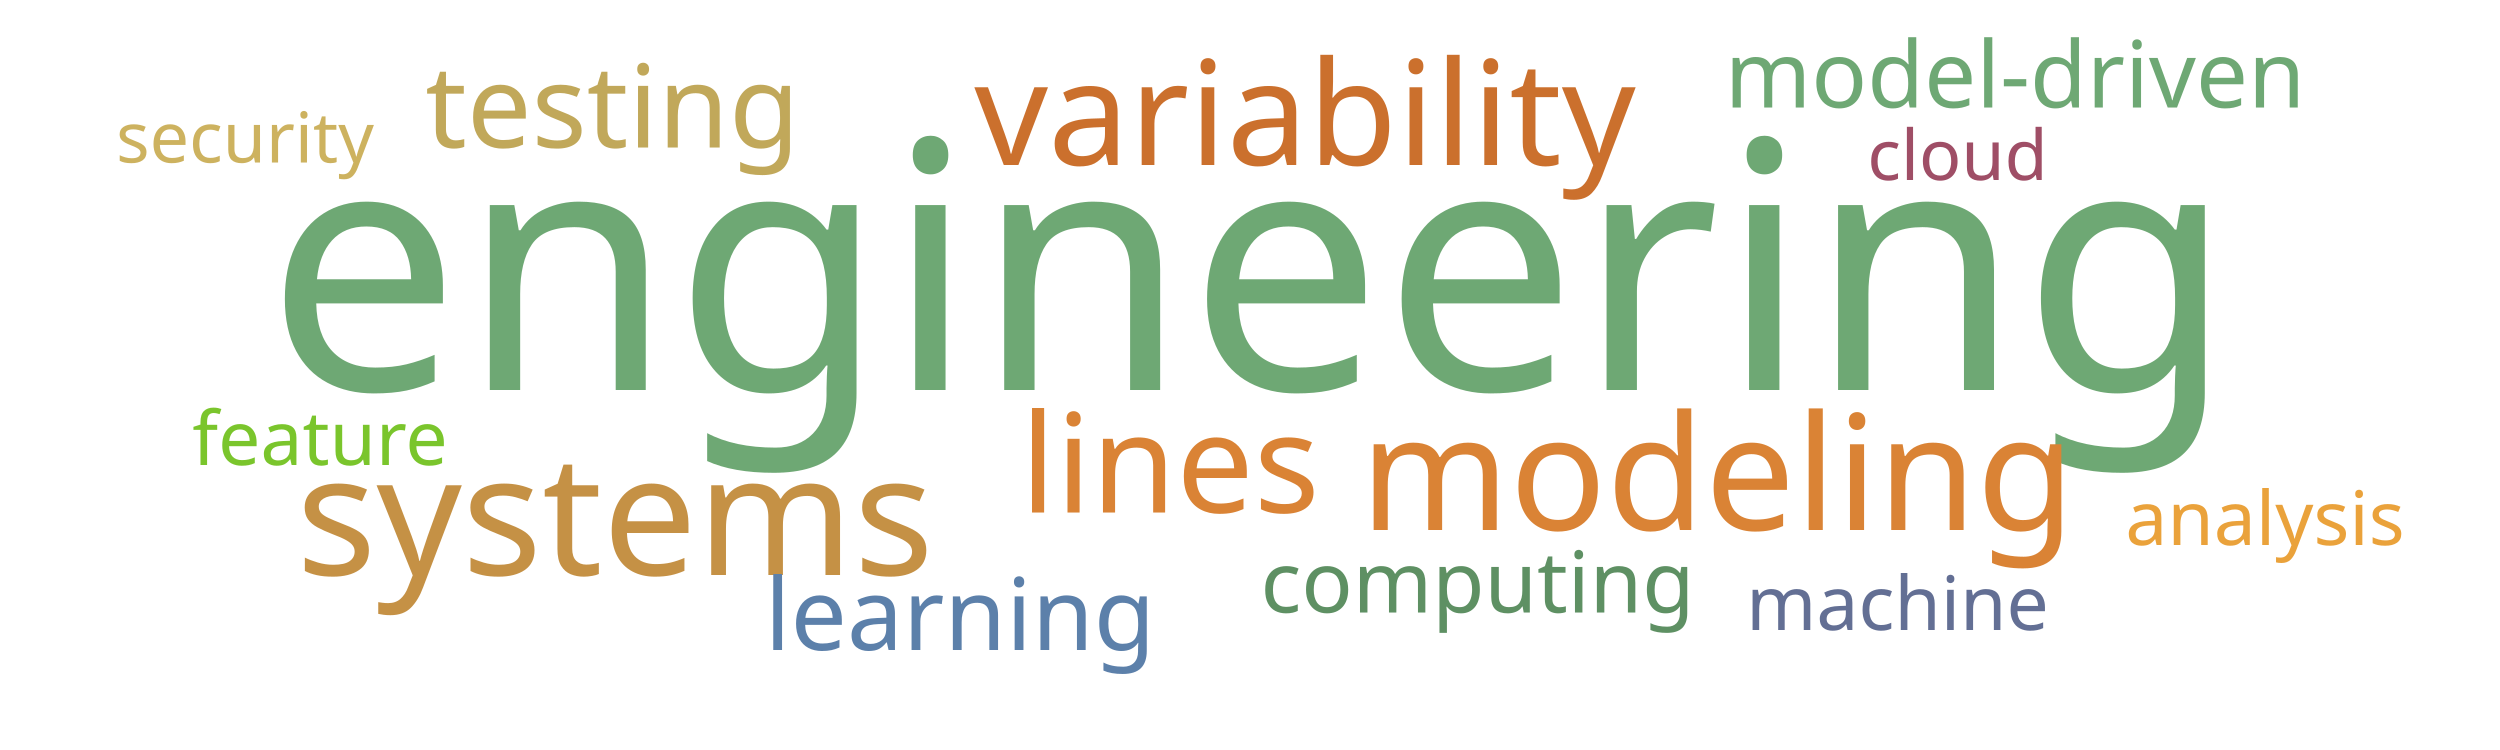
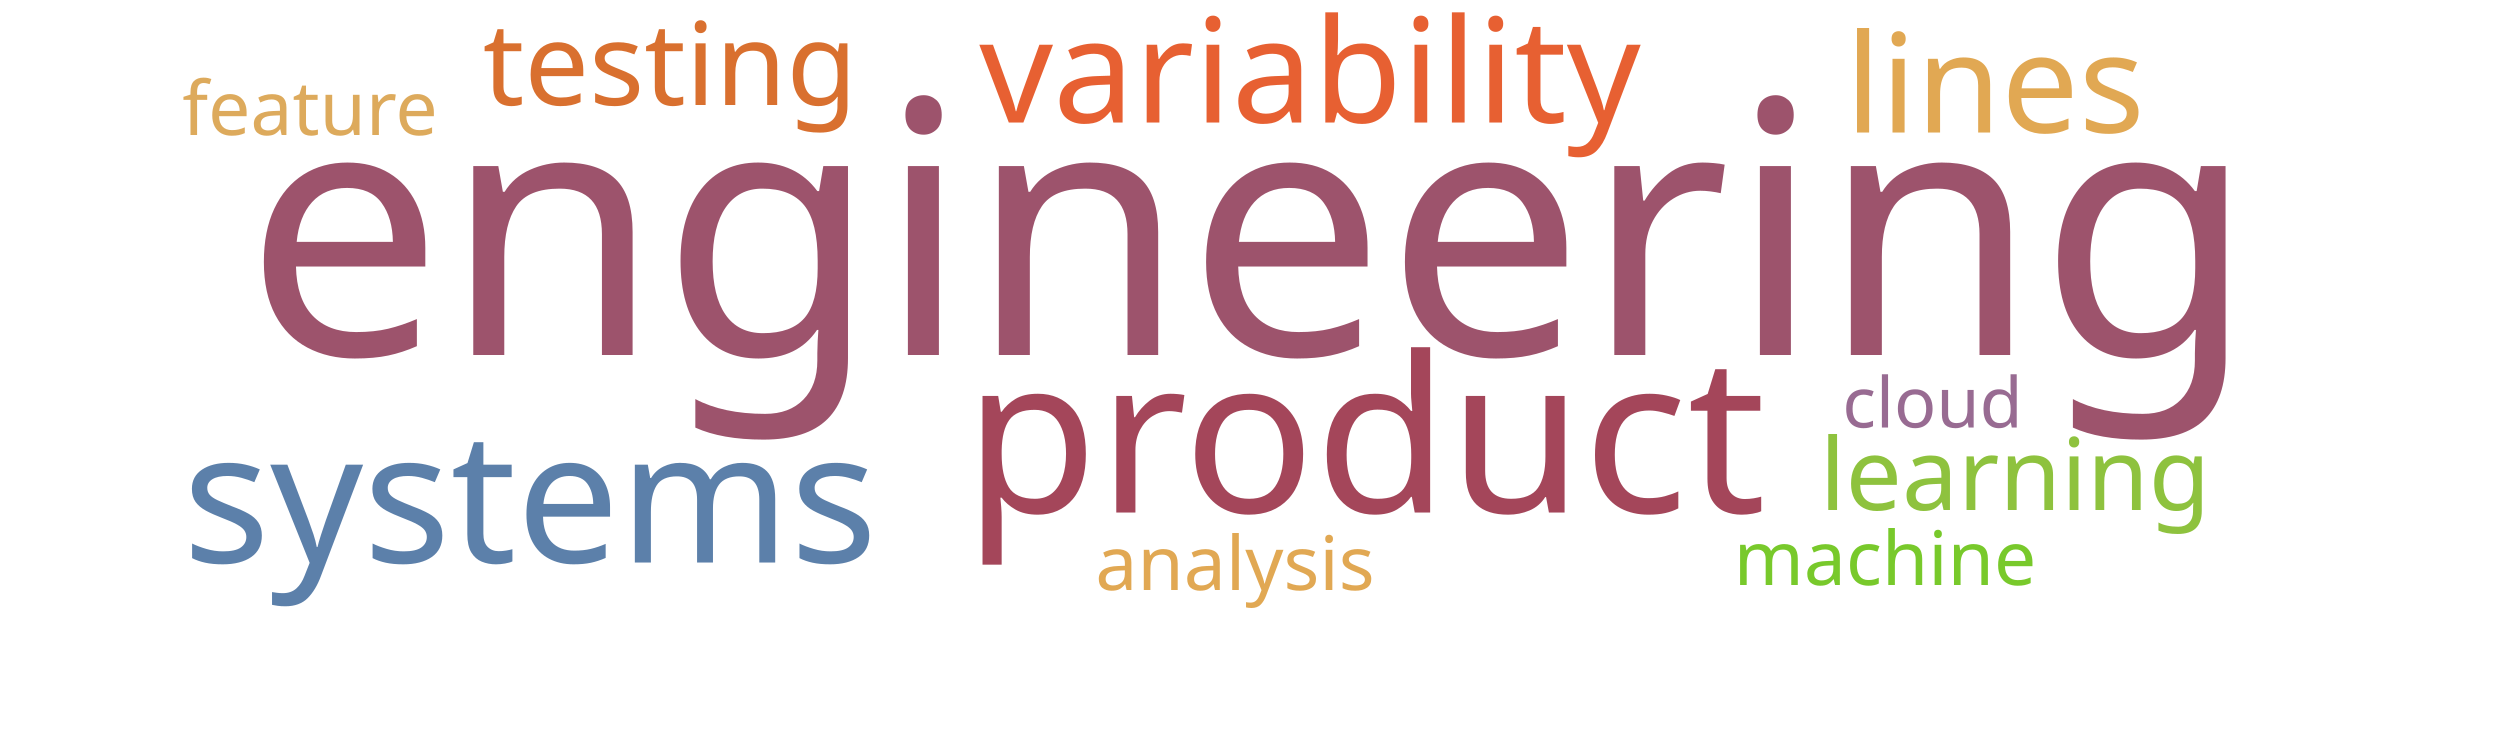
<svg xmlns="http://www.w3.org/2000/svg" width="1000" height="300">
  <g transform="translate(500, 150)">
-     <text text-anchor="middle" style="font-family: Impact; font-size: 138px; fill: #6ea874" transform="translate(0,6)rotate(0)">engineering</text>
-     <text text-anchor="middle" style="font-family: Impact; font-size: 67px; fill: #c59145" transform="translate(-254,80)rotate(0)">systems</text>
-     <text text-anchor="middle" style="font-family: Impact; font-size: 64px; fill: #da8335" transform="translate(187,62)rotate(0)">modeling</text>
-     <text text-anchor="middle" style="font-family: Impact; font-size: 58px; fill: #cb702d" transform="translate(22,-84)rotate(0)">variability</text>
-     <text text-anchor="middle" style="font-family: Impact; font-size: 55px; fill: #da8335" transform="translate(-32,55)rotate(0)">lines</text>
-     <text text-anchor="middle" style="font-family: Impact; font-size: 46px; fill: #c1a85a" transform="translate(-255,-91)rotate(0)">testing</text>
-     <text text-anchor="middle" style="font-family: Impact; font-size: 40px; fill: #5c80aa" transform="translate(-116,110)rotate(0)">learning</text>
-     <text text-anchor="middle" style="font-family: Impact; font-size: 37px; fill: #6ea874" transform="translate(306,-107)rotate(0)">model-driven</text>
-     <text text-anchor="middle" style="font-family: Impact; font-size: 34px; fill: #5e9063" transform="translate(91,95)rotate(0)">computing</text>
-     <text text-anchor="middle" style="font-family: Impact; font-size: 30px; fill: #eaa23b" transform="translate(406,68)rotate(0)">analysis</text>
-     <text text-anchor="middle" style="font-family: Impact; font-size: 30px; fill: #636f94" transform="translate(259,102)rotate(0)">machine</text>
-     <text text-anchor="middle" style="font-family: Impact; font-size: 30px; fill: #7ac52c" transform="translate(-372,36)rotate(0)">feature</text>
-     <text text-anchor="middle" style="font-family: Impact; font-size: 28px; fill: #cdb25f" transform="translate(-402,-85)rotate(0)">security</text>
-     <text text-anchor="middle" style="font-family: Impact; font-size: 28px; fill: #9f4e66" transform="translate(283,-78)rotate(0)">cloud</text>
+     <text text-anchor="middle" style="font-family: Impact; font-size: 141px; fill: #9d536c" transform="translate(0,-8)rotate(0)">engineering</text>
+     <text text-anchor="middle" style="font-family: Impact; font-size: 87px; fill: #a4465a" transform="translate(46,55)rotate(0)">product</text>
+     <text text-anchor="middle" style="font-family: Impact; font-size: 73px; fill: #5c80aa" transform="translate(-288,75)rotate(0)">systems</text>
+     <text text-anchor="middle" style="font-family: Impact; font-size: 58px; fill: #e76032" transform="translate(24,-101)rotate(0)">variability</text>
+     <text text-anchor="middle" style="font-family: Impact; font-size: 55px; fill: #e1a853" transform="translate(298,-97)rotate(0)">lines</text>
+     <text text-anchor="middle" style="font-family: Impact; font-size: 46px; fill: #d9702f" transform="translate(-232,-108)rotate(0)">testing</text>
+     <text text-anchor="middle" style="font-family: Impact; font-size: 40px; fill: #8ec23e" transform="translate(306,54)rotate(0)">learning</text>
+     <text text-anchor="middle" style="font-family: Impact; font-size: 30px; fill: #e1a853" transform="translate(-6,86)rotate(0)">analysis</text>
+     <text text-anchor="middle" style="font-family: Impact; font-size: 30px; fill: #78c92b" transform="translate(254,84)rotate(0)">machine</text>
+     <text text-anchor="middle" style="font-family: Impact; font-size: 30px; fill: #ddaa5c" transform="translate(-376,-96)rotate(0)">feature</text>
+     <text text-anchor="middle" style="font-family: Impact; font-size: 28px; fill: #986b92" transform="translate(273,21)rotate(0)">cloud</text>
  </g>
</svg>
